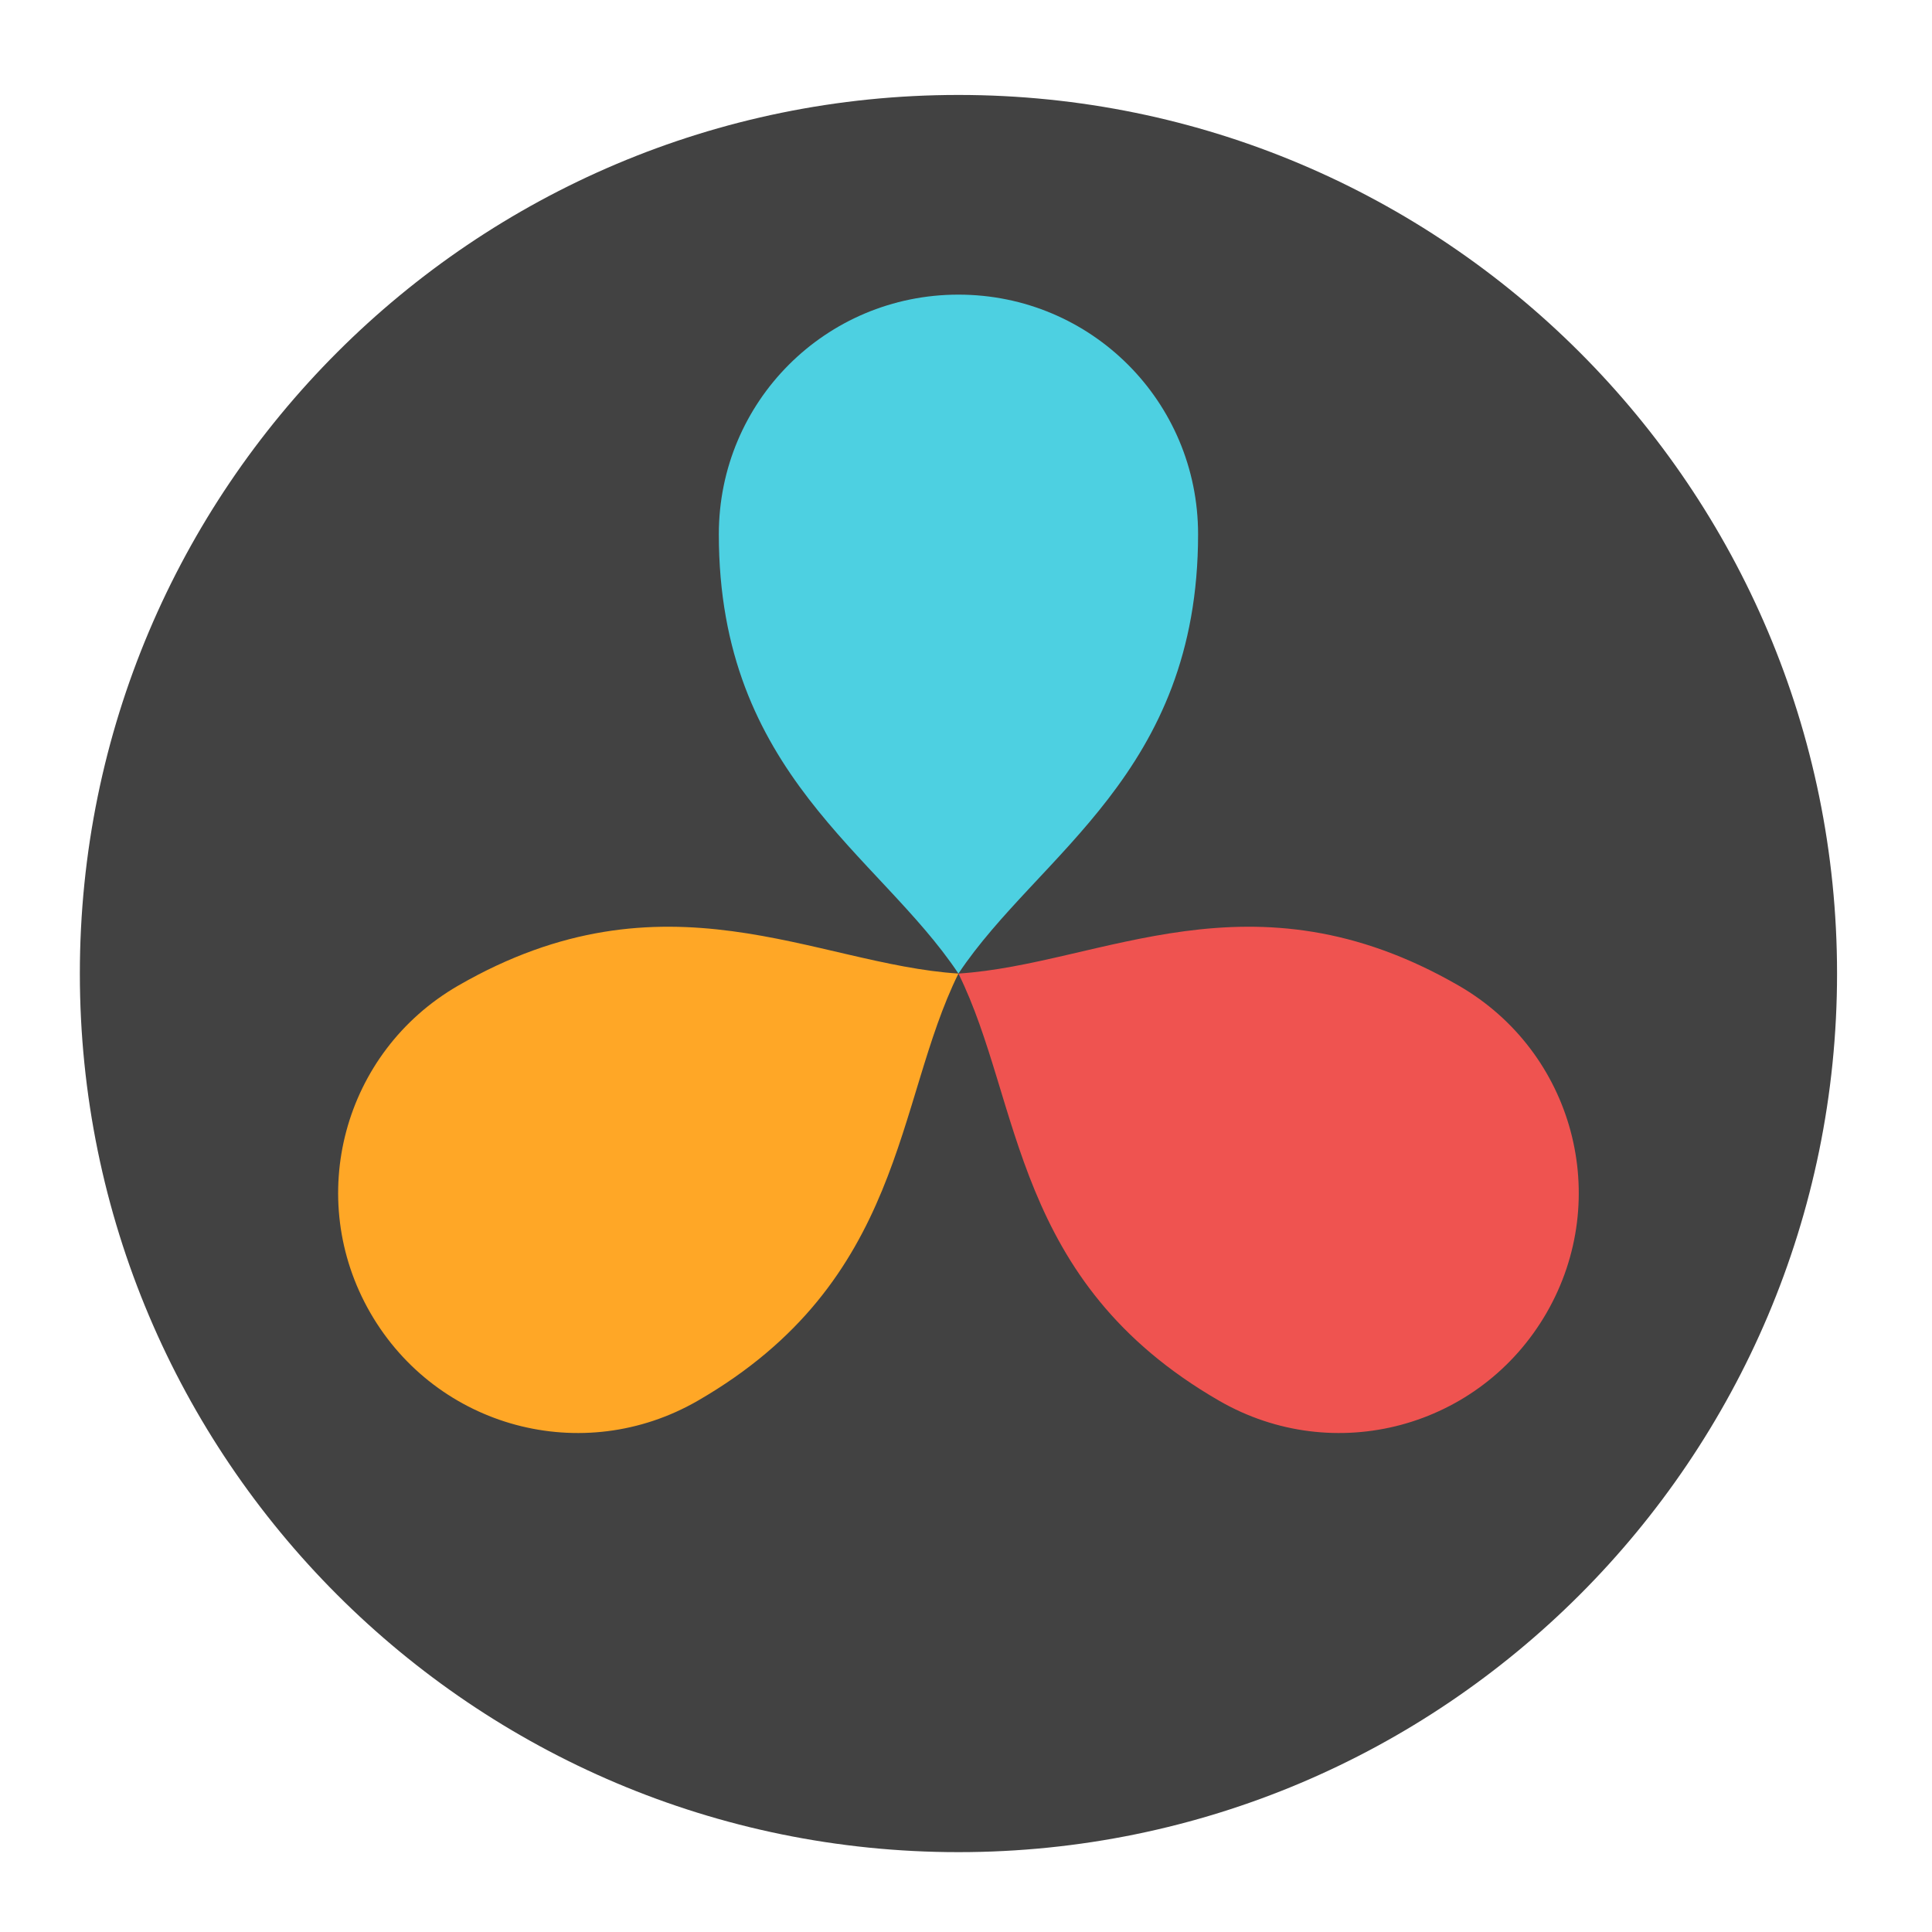
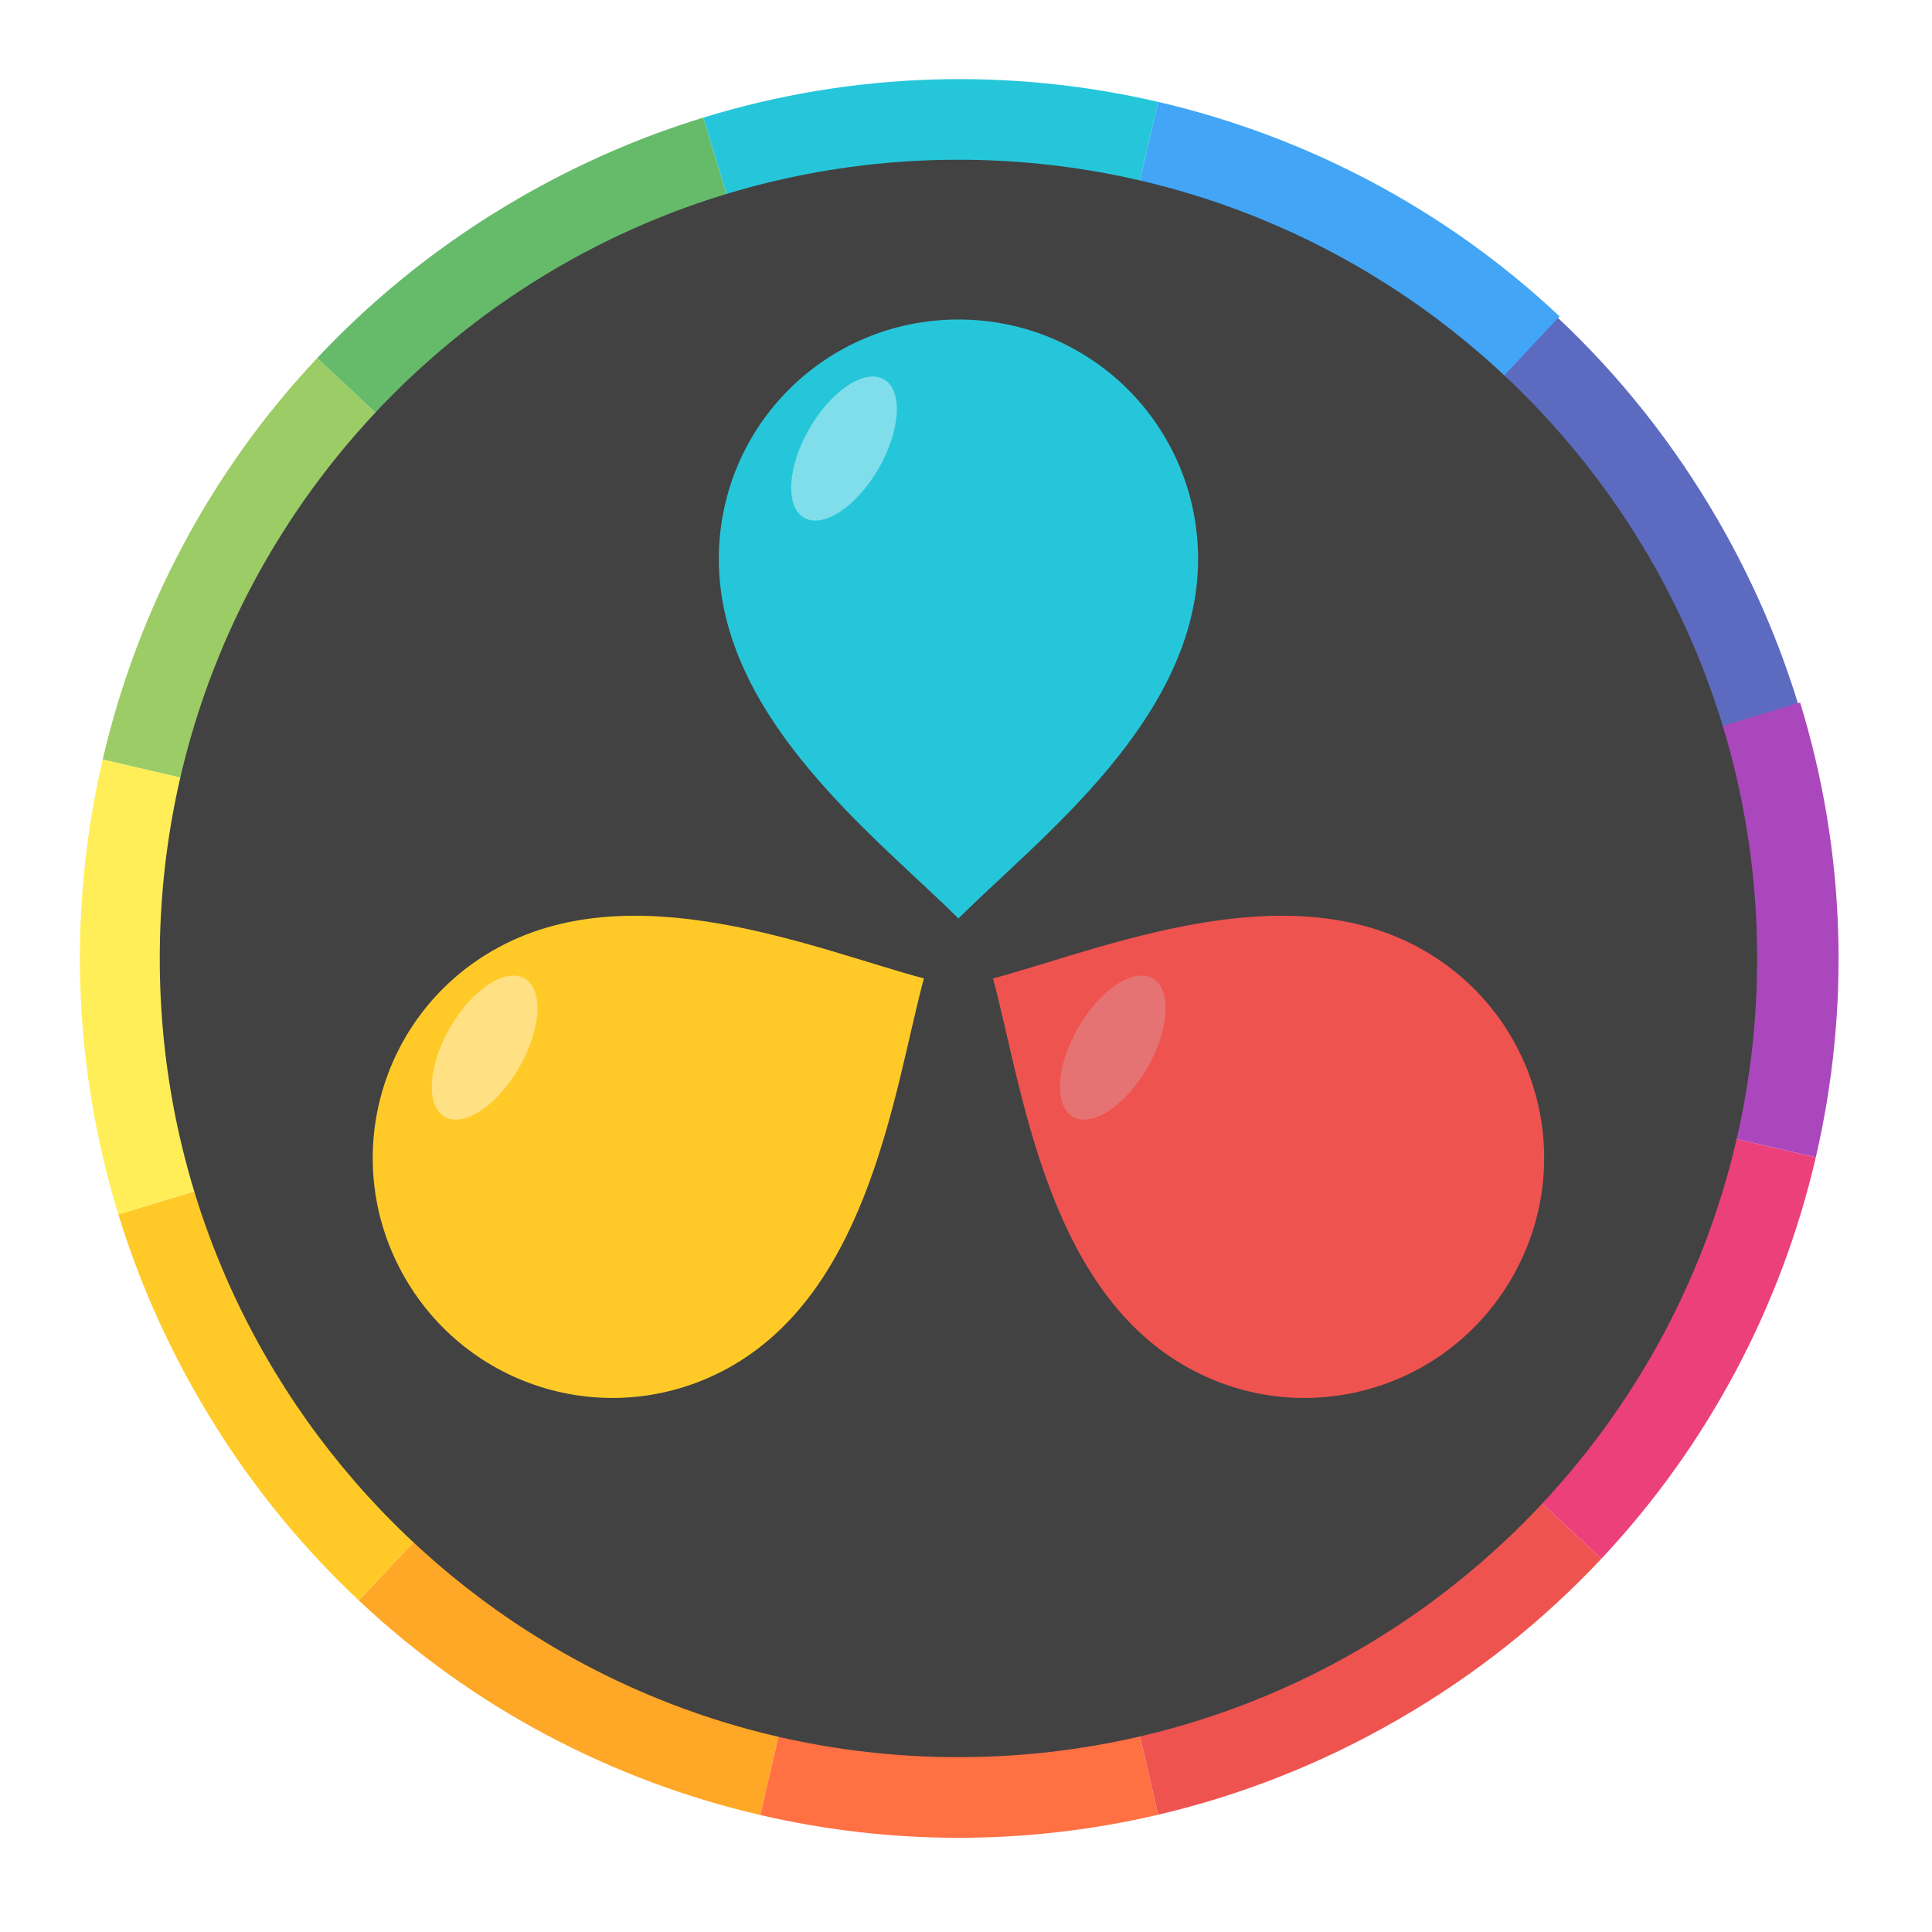
<svg xmlns="http://www.w3.org/2000/svg" width="48px" height="48px" viewBox="0 0 48 48" version="1.1">
  <g id="surface1">
-     <path style=" stroke:none;fill-rule:nonzero;fill:rgb(25.882%,25.882%,25.882%);fill-opacity:1;" d="M 23.812 2.359 C 35.867 2.359 45.641 12.133 45.641 24.188 C 45.641 36.242 35.867 46.016 23.812 46.016 C 11.758 46.016 1.984 36.242 1.984 24.188 C 1.984 12.133 11.758 2.359 23.812 2.359 Z M 23.812 2.359 " />
-     <path style=" stroke:none;fill-rule:nonzero;fill:rgb(30.196%,81.569%,88.235%);fill-opacity:1;" d="M 23.812 7.32 C 20.516 7.32 17.859 9.977 17.859 13.273 C 17.859 19.227 21.828 21.211 23.812 24.188 C 25.797 21.211 29.766 19.227 29.766 13.273 C 29.766 9.977 27.109 7.32 23.812 7.32 Z M 23.812 7.32 " />
-     <path style=" stroke:none;fill-rule:nonzero;fill:rgb(100%,65.49%,14.902%);fill-opacity:1;" d="M 9.203 32.621 C 7.555 29.766 8.527 26.137 11.383 24.488 C 16.539 21.512 20.242 23.957 23.812 24.188 C 22.227 27.395 22.492 31.824 17.336 34.801 C 14.48 36.449 10.855 35.477 9.203 32.621 Z M 9.203 32.621 " />
-     <path style=" stroke:none;fill-rule:nonzero;fill:rgb(93.725%,32.549%,31.373%);fill-opacity:1;" d="M 38.422 32.621 C 40.07 29.766 39.098 26.137 36.242 24.488 C 31.086 21.512 27.383 23.957 23.812 24.188 C 25.398 27.395 25.133 31.824 30.289 34.801 C 33.145 36.449 36.77 35.477 38.422 32.621 Z M 38.422 32.621 " />
+     <path style=" stroke:none;fill-rule:nonzero;fill:rgb(36.078%,41.961%,75.294%);fill-opacity:1;" d="M 44.672 17.484 C 44.195 15.926 43.535 14.398 42.684 12.926 C 41.578 11.012 40.227 9.324 38.695 7.887 L 30.598 16.551 C 31.301 17.203 31.918 17.977 32.426 18.852 C 32.812 19.523 33.113 20.223 33.332 20.934 Z M 44.672 17.484 " />
+     <path style=" stroke:none;fill-rule:nonzero;fill:rgb(25.882%,64.706%,96.078%);fill-opacity:1;" d="M 30.613 16.562 L 38.746 7.859 C 35.914 5.199 32.457 3.387 28.773 2.531 L 26.078 14.141 C 27.754 14.527 29.324 15.352 30.613 16.562 Z M 30.613 16.562 " />
+     <path style=" stroke:none;fill-rule:nonzero;fill:rgb(93.725%,32.549%,31.373%);fill-opacity:1;" d="M 34.746 42.715 C 36.664 41.609 38.348 40.258 39.785 38.727 L 31.082 30.594 C 30.43 31.289 29.664 31.902 28.793 32.406 C 27.922 32.91 27.008 33.266 26.078 33.484 L 28.773 45.086 C 30.816 44.609 32.828 43.824 34.746 42.715 Z M 34.746 42.715 " />
+     <path style=" stroke:none;fill-rule:nonzero;fill:rgb(40%,73.333%,41.569%);fill-opacity:1;" d="M 16.578 17.031 C 17.234 16.336 18 15.723 18.871 15.219 C 19.539 14.832 20.234 14.535 20.941 14.316 L 17.473 2.922 C 15.918 3.398 14.391 4.059 12.918 4.91 C 11 6.016 9.316 7.367 7.879 8.898 Z M 16.578 17.031 " />
+     <path style=" stroke:none;fill-rule:nonzero;fill:rgb(100%,79.216%,15.686%);fill-opacity:1;" d="M 8.918 39.766 L 17.051 31.066 C 16.355 30.41 15.742 29.645 15.238 28.773 C 14.852 28.105 14.555 27.41 14.336 26.703 L 2.941 30.172 C 3.418 31.727 4.078 33.254 4.93 34.727 C 6.035 36.645 7.387 38.328 8.918 39.766 Z M 8.918 39.766 " />
+     <path style=" stroke:none;fill-rule:nonzero;fill:rgb(100%,65.49%,14.902%);fill-opacity:1;" d="M 18.891 45.094 L 21.586 33.484 C 19.91 33.098 18.34 32.273 17.051 31.066 L 8.918 39.766 C 11.75 42.43 15.207 44.238 18.891 45.094 Z M 18.891 45.094 " />
+     <path style=" stroke:none;fill-rule:nonzero;fill:rgb(100%,43.922%,26.275%);fill-opacity:1;" d="M 28.773 45.086 L 26.078 33.484 C 24.578 33.832 23.043 33.824 21.586 33.484 L 18.891 45.094 C 22.098 45.84 25.477 45.859 28.773 45.086 Z M 28.773 45.086 " />
+     <path style=" stroke:none;fill-rule:nonzero;fill:rgb(14.902%,77.647%,85.49%);fill-opacity:1;" d="M 26.078 14.141 L 28.773 2.531 C 25.105 1.68 21.207 1.773 17.473 2.922 L 20.941 14.316 C 22.641 13.797 24.41 13.754 26.078 14.141 Z M 26.078 14.141 " />
+     <path style=" stroke:none;fill-rule:nonzero;fill:rgb(92.549%,25.098%,47.843%);fill-opacity:1;" d="M 39.785 38.727 C 42.445 35.895 44.258 32.438 45.113 28.754 L 33.504 26.059 C 33.117 27.734 32.293 29.305 31.082 30.594 Z M 39.785 38.727 " />
+     <path style=" stroke:none;fill-rule:nonzero;fill:rgb(61.176%,80%,39.608%);fill-opacity:1;" d="M 14.16 21.566 C 14.547 19.891 15.371 18.32 16.578 17.031 L 7.879 8.898 C 5.215 11.73 3.406 15.188 2.551 18.871 Z M 14.16 21.566 " />
+     <path style=" stroke:none;fill-rule:nonzero;fill:rgb(67.059%,27.843%,73.725%);fill-opacity:1;" d="M 45.113 28.754 C 45.965 25.086 45.871 21.191 44.723 17.453 L 33.328 20.922 C 33.848 22.621 33.891 24.391 33.504 26.059 Z M 45.113 28.754 " />
+     <path style=" stroke:none;fill-rule:nonzero;fill:rgb(100%,93.333%,34.51%);fill-opacity:1;" d="M 14.336 26.703 C 13.816 25.004 13.77 23.234 14.16 21.566 L 2.551 18.871 C 1.699 22.539 1.793 26.438 2.941 30.172 Z M 14.336 26.703 " />
+     <path style=" stroke:none;fill-rule:nonzero;fill:rgb(25.882%,25.882%,25.882%);fill-opacity:1;" d="M 23.812 3.969 C 34.773 3.969 43.656 12.852 43.656 23.812 C 43.656 34.773 34.773 43.656 23.812 43.656 C 12.852 43.656 3.969 34.773 3.969 23.812 C 3.969 12.852 12.852 3.969 23.812 3.969 Z M 23.812 3.969 " />
+     <path style=" stroke:none;fill-rule:nonzero;fill:rgb(14.902%,77.647%,85.49%);fill-opacity:1;" d="M 23.812 7.938 C 20.516 7.938 17.859 10.594 17.859 13.891 C 17.859 17.859 21.828 20.836 23.812 22.82 C 25.797 20.836 29.766 17.859 29.766 13.891 C 29.766 10.594 27.109 7.938 23.812 7.938 Z M 23.812 7.938 " />
+     <path style=" stroke:none;fill-rule:nonzero;fill:rgb(100%,79.216%,15.686%);fill-opacity:1;" d="M 10.062 31.75 C 8.414 28.895 9.387 25.266 12.242 23.617 C 15.68 21.633 20.242 23.582 22.953 24.309 C 22.227 27.02 21.633 31.945 18.195 33.93 C 15.34 35.578 11.715 34.605 10.062 31.75 Z M 10.062 31.75 " />
+     <path style=" stroke:none;fill-rule:nonzero;fill:rgb(93.725%,32.549%,31.373%);fill-opacity:1;" d="M 37.562 31.75 C 39.211 28.895 38.238 25.266 35.383 23.617 C 31.945 21.633 27.383 23.582 24.672 24.309 C 25.398 27.02 25.992 31.945 29.43 33.93 C 32.285 35.578 35.91 34.605 37.562 31.75 Z M 37.562 31.75 " />
+     <path style=" stroke:none;fill-rule:nonzero;fill:rgb(50.196%,87.059%,91.765%);fill-opacity:1;" d="M 21.961 9.426 C 22.438 9.699 22.375 10.691 21.828 11.641 C 21.281 12.59 20.453 13.137 19.977 12.863 C 19.504 12.59 19.562 11.598 20.109 10.648 C 20.656 9.699 21.488 9.152 21.961 9.426 Z M 21.961 9.426 " />
+     <path style=" stroke:none;fill-rule:nonzero;fill:rgb(100%,87.843%,50.98%);fill-opacity:1;" d="M 13.031 24.309 C 13.508 24.582 13.445 25.574 12.898 26.523 C 12.352 27.473 11.523 28.02 11.047 27.746 C 10.574 27.473 10.633 26.48 11.18 25.531 C 11.727 24.582 12.559 24.035 13.031 24.309 Z M 13.031 24.309 " />
+     <path style=" stroke:none;fill-rule:nonzero;fill:rgb(89.804%,45.098%,45.098%);fill-opacity:1;" d="M 28.641 24.309 C 29.113 24.582 29.055 25.574 28.508 26.523 C 27.961 27.473 27.129 28.02 26.656 27.746 C 26.18 27.473 26.242 26.48 26.789 25.531 C 27.336 24.582 28.164 24.035 28.641 24.309 Z M 28.641 24.309 " />
  </g>
</svg>
